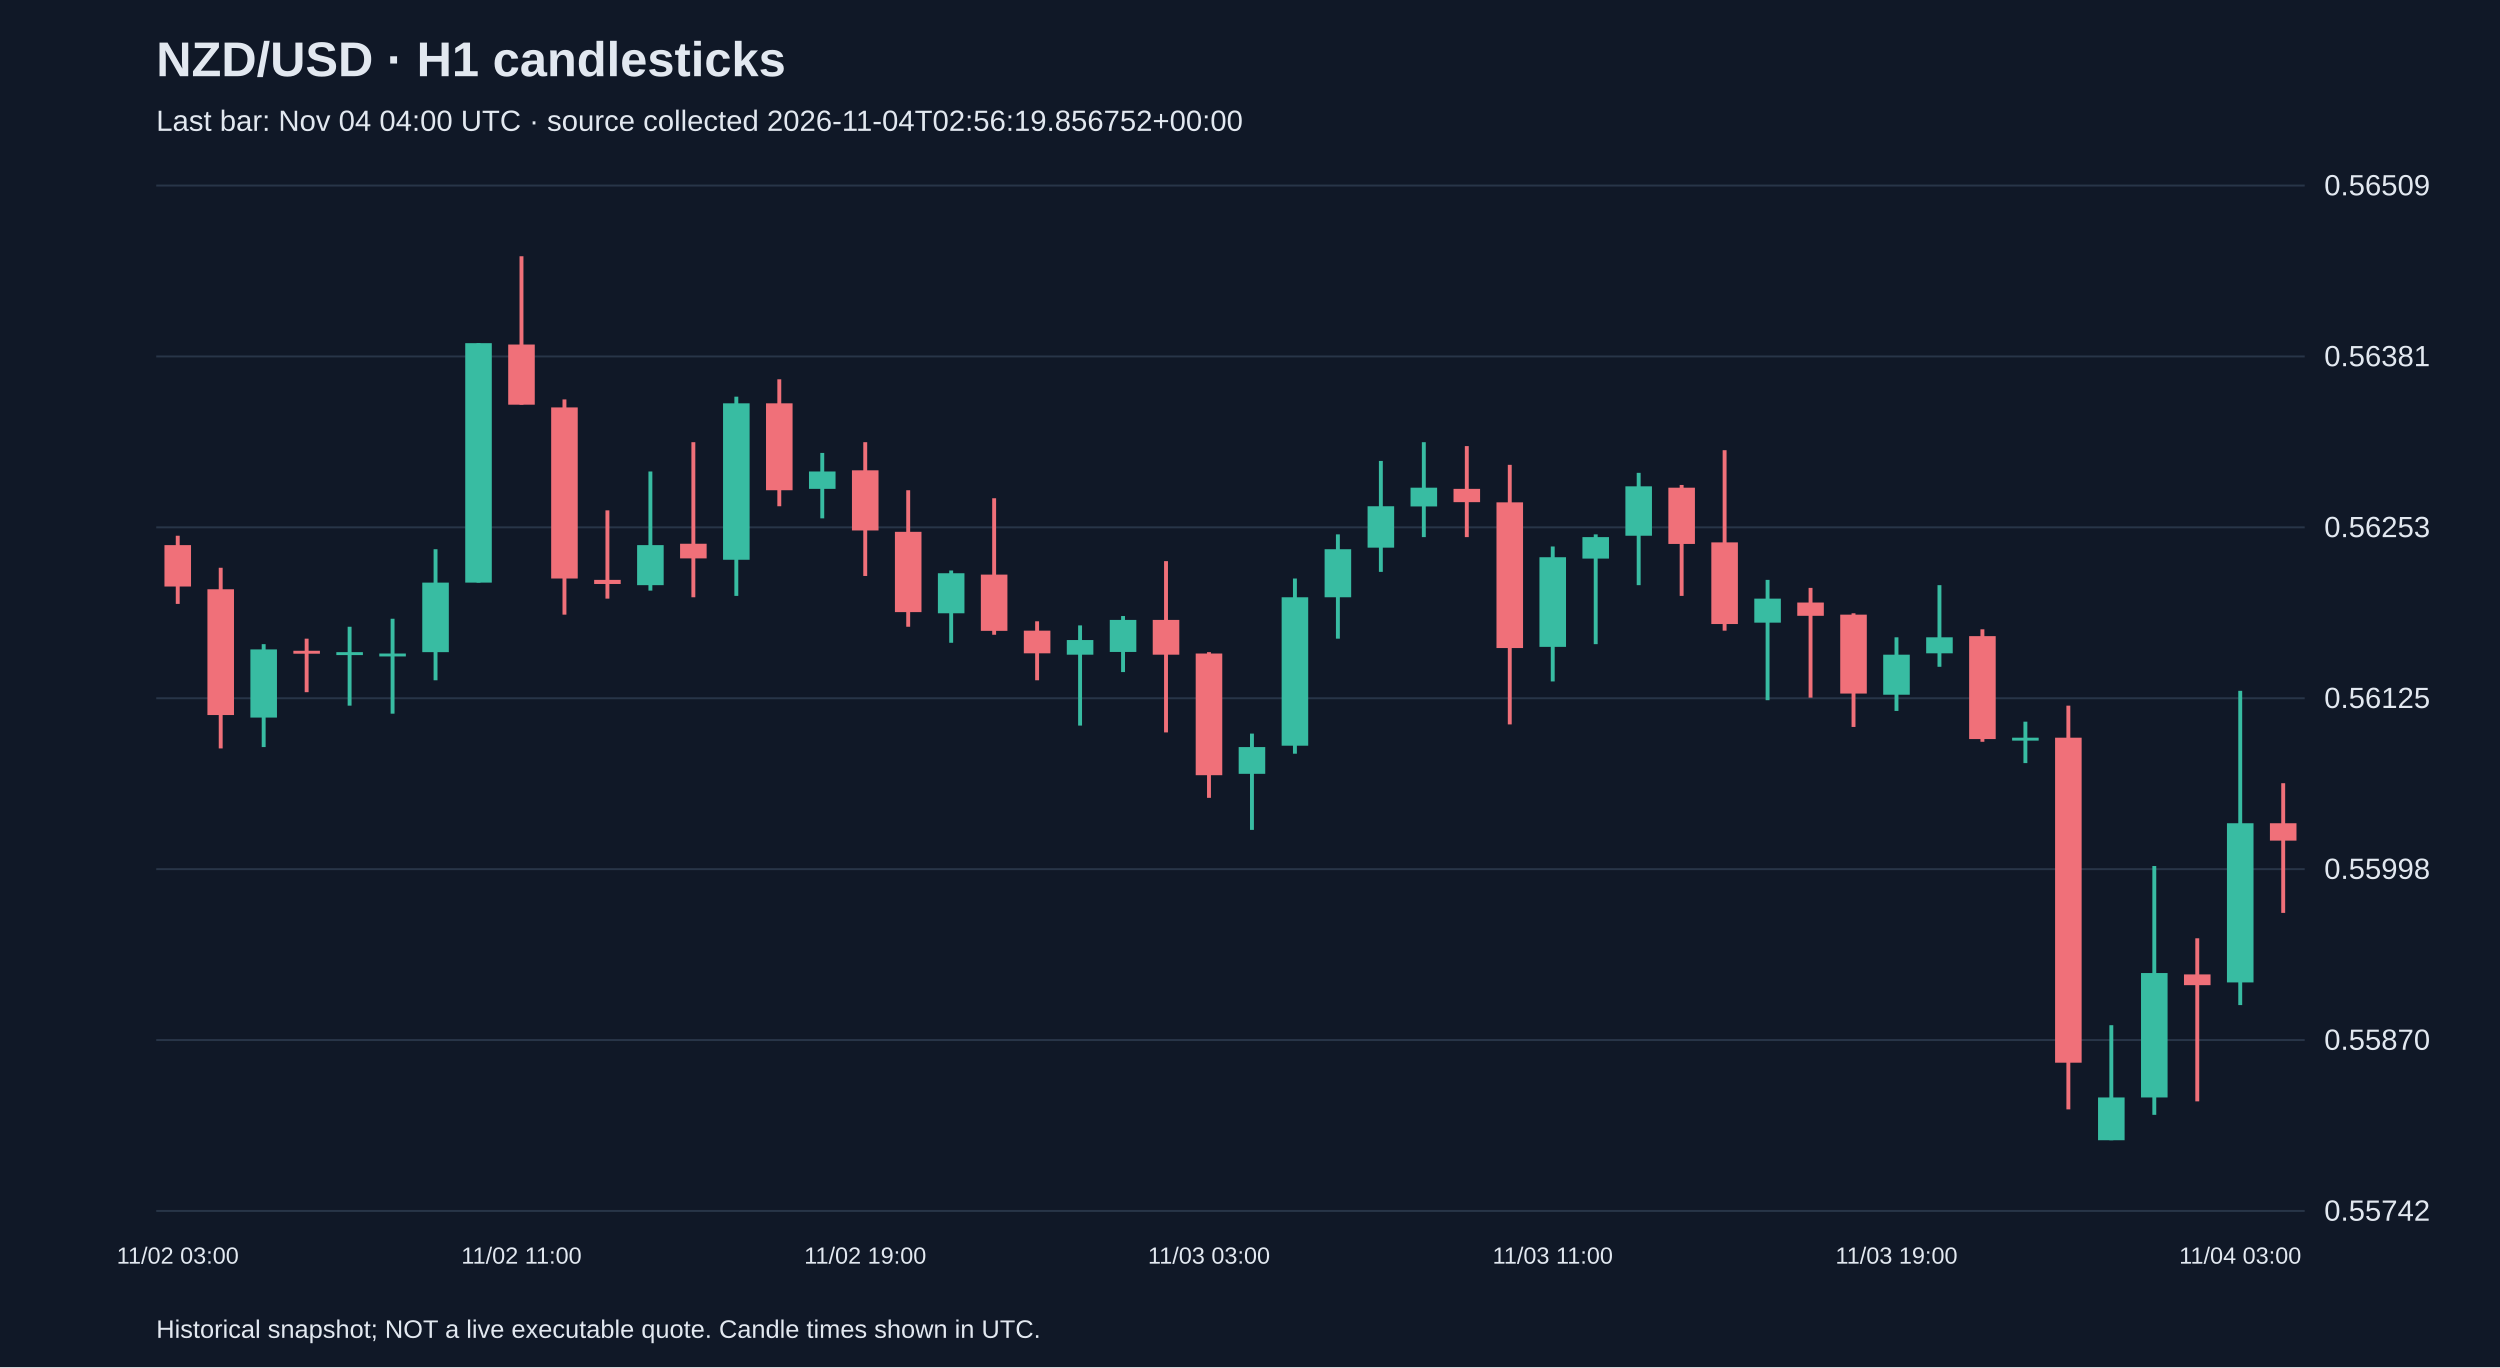
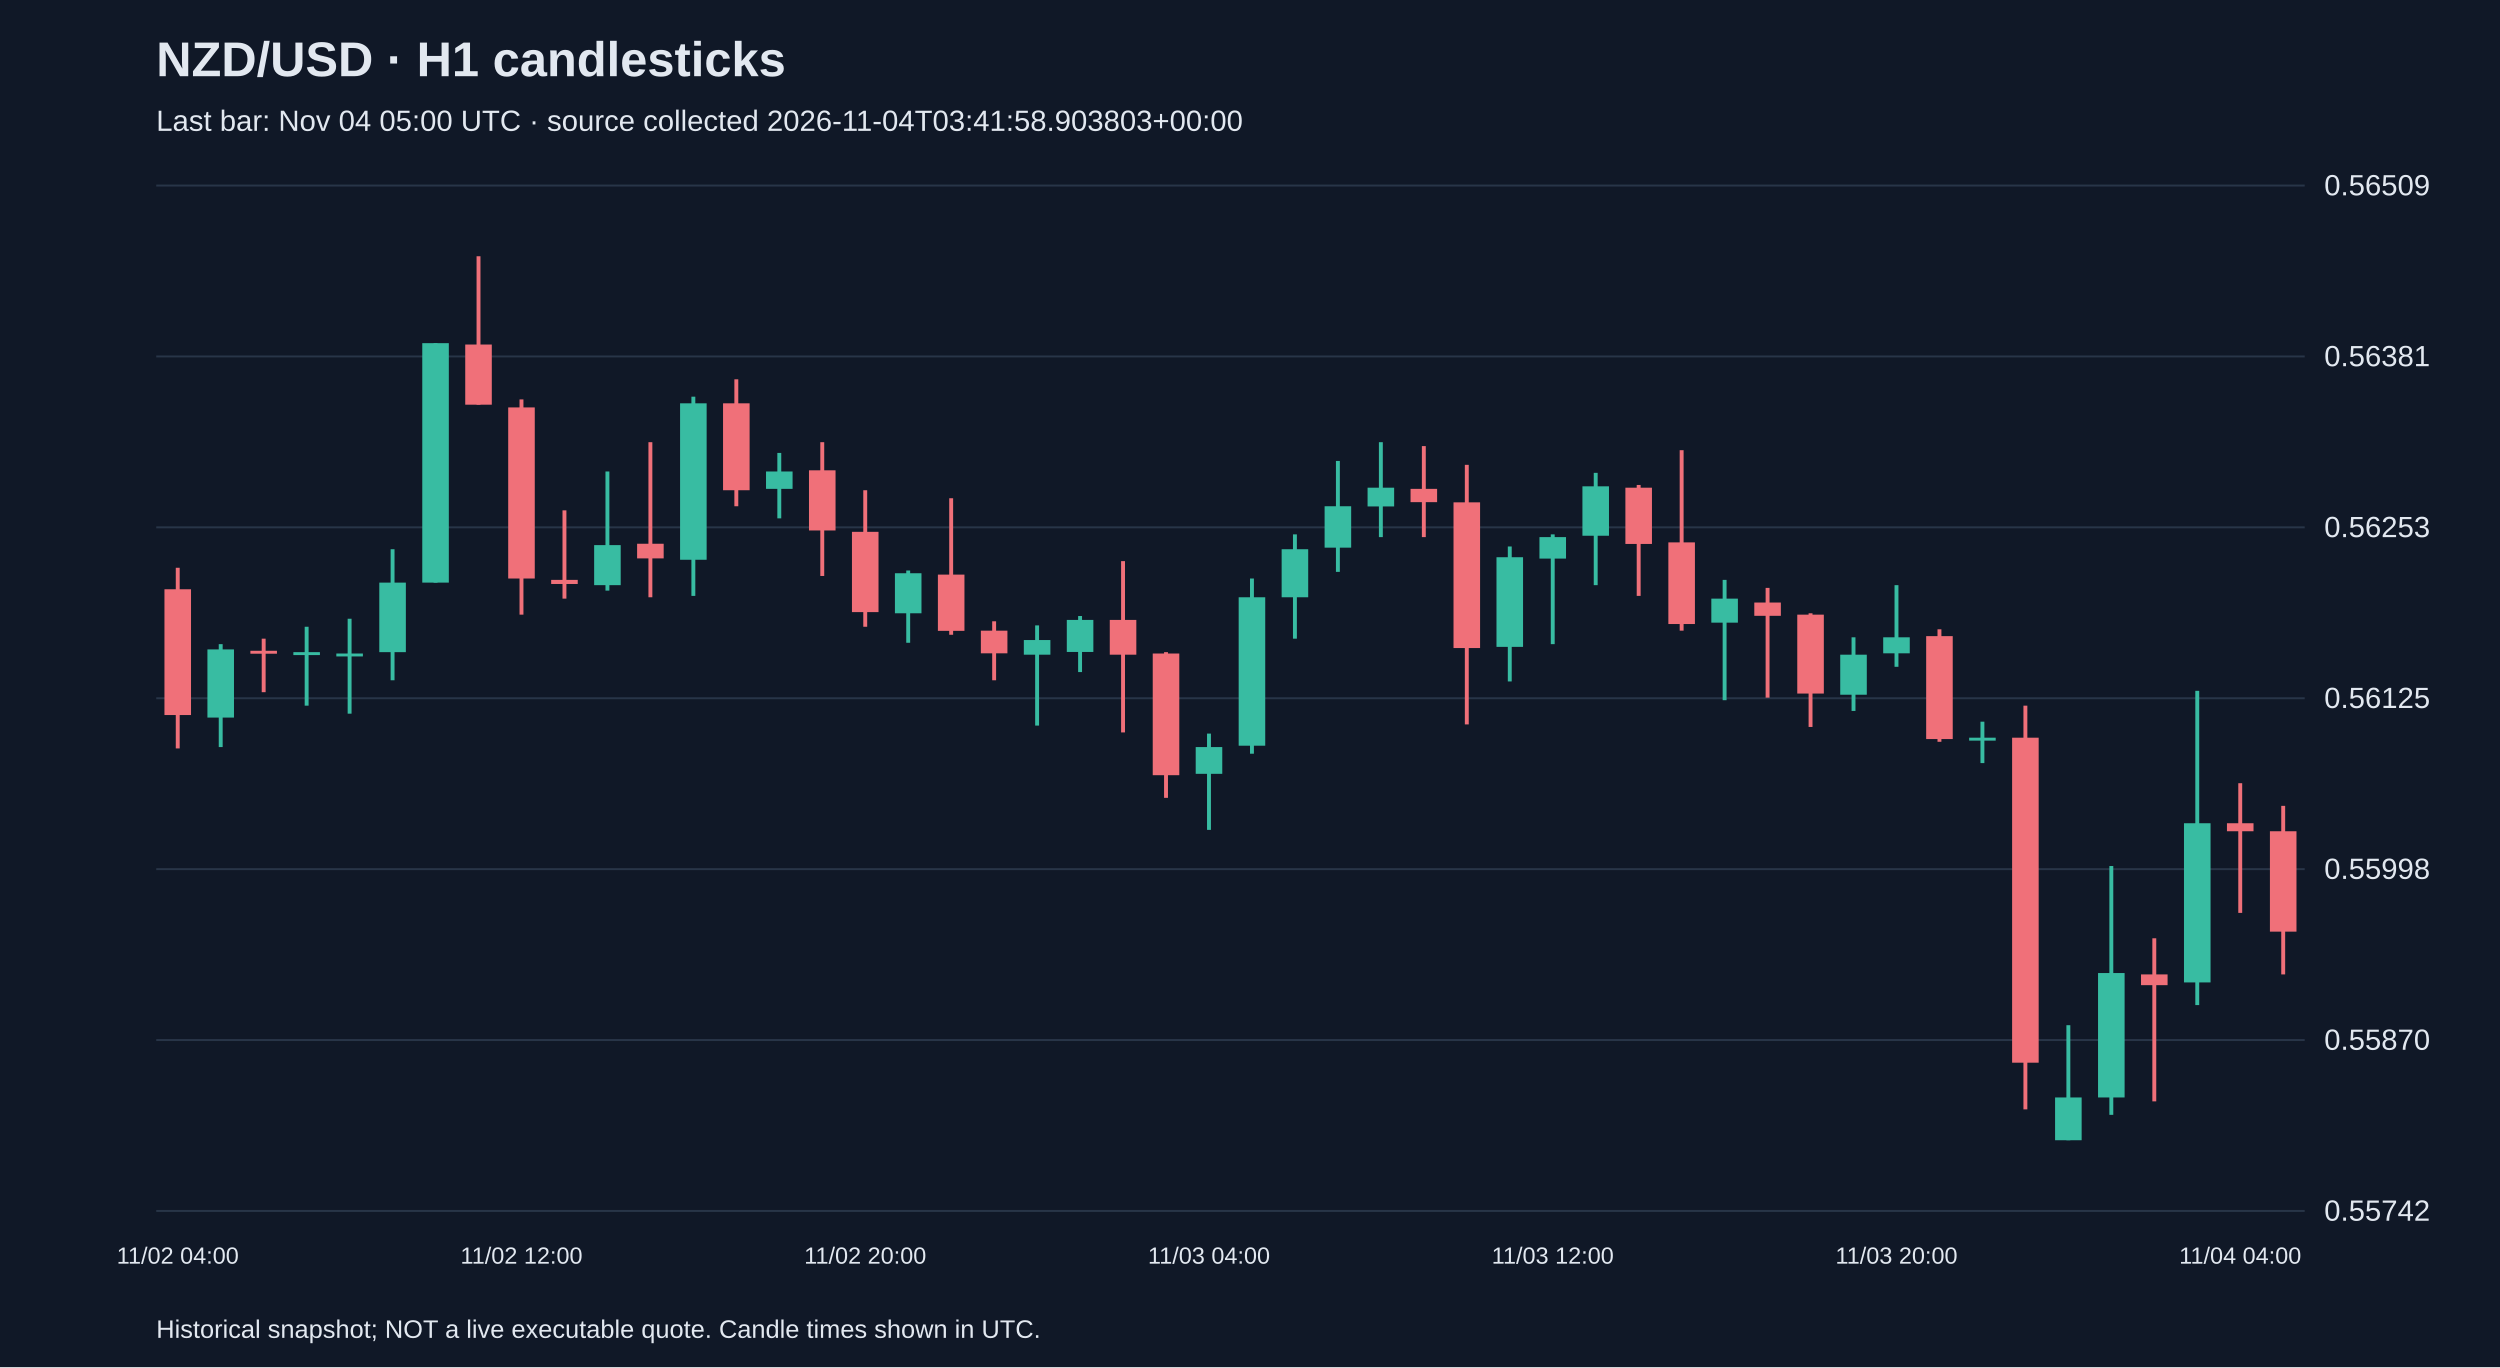
<svg xmlns="http://www.w3.org/2000/svg" viewBox="0 0 1280 700">
  <rect width="100%" height="100%" fill="#101827" />
  <style>text{font-family:Arial,sans-serif;fill:#e2e8f0}</style>
  <text x="80" y="39" font-size="25" font-weight="bold">NZD/USD · H1 candlesticks</text>
-   <text x="80" y="67" font-size="15" fill="#a6b1c5">Last bar: Nov 04 04:00 UTC · source collected 2026-11-04T02:56:19.856752+00:00</text>
+   <text x="80" y="67" font-size="15" fill="#a6b1c5">Last bar: Nov 04 05:00 UTC · source collected 2026-11-04T03:41:58.903803+00:00</text>
  <line x1="80" y1="620.0" x2="1180" y2="620.0" stroke="#283548" />
  <text x="1190" y="625.0" font-size="15">0.55742</text>
  <line x1="80" y1="532.5" x2="1180" y2="532.5" stroke="#283548" />
  <text x="1190" y="537.5" font-size="15">0.55870</text>
  <line x1="80" y1="445.0" x2="1180" y2="445.0" stroke="#283548" />
  <text x="1190" y="450.0" font-size="15">0.55998</text>
  <line x1="80" y1="357.5" x2="1180" y2="357.5" stroke="#283548" />
  <text x="1190" y="362.5" font-size="15">0.56125</text>
  <line x1="80" y1="270.0" x2="1180" y2="270.0" stroke="#283548" />
  <text x="1190" y="275.0" font-size="15">0.56253</text>
  <line x1="80" y1="182.5" x2="1180" y2="182.5" stroke="#283548" />
  <text x="1190" y="187.5" font-size="15">0.56381</text>
  <line x1="80" y1="95.0" x2="1180" y2="95.0" stroke="#283548" />
  <text x="1190" y="100.0" font-size="15">0.56509</text>
-   <line x1="91.0" y1="274.3" x2="91.0" y2="309.2" stroke="#f07079" stroke-width="2" />
-   <rect x="84.2" y="279.1" width="13.6" height="21.2" fill="#f07079" />
-   <text x="91.0" y="647" text-anchor="middle" font-size="12">11/02 03:00</text>
-   <line x1="113.0" y1="290.7" x2="113.0" y2="383.2" stroke="#f07079" stroke-width="2" />
-   <rect x="106.2" y="301.7" width="13.6" height="64.4" fill="#f07079" />
-   <line x1="135.0" y1="329.8" x2="135.0" y2="382.5" stroke="#38bca2" stroke-width="2" />
-   <rect x="128.2" y="332.5" width="13.6" height="34.9" fill="#38bca2" />
-   <line x1="157.0" y1="327.0" x2="157.0" y2="354.4" stroke="#f07079" stroke-width="2" />
-   <rect x="150.2" y="333.2" width="13.6" height="1.5" fill="#f07079" />
-   <line x1="179.0" y1="320.9" x2="179.0" y2="361.3" stroke="#38bca2" stroke-width="2" />
-   <rect x="172.2" y="333.9" width="13.6" height="1.5" fill="#38bca2" />
-   <line x1="201.0" y1="316.8" x2="201.0" y2="365.4" stroke="#38bca2" stroke-width="2" />
-   <rect x="194.2" y="334.6" width="13.6" height="1.5" fill="#38bca2" />
-   <line x1="223.0" y1="281.2" x2="223.0" y2="348.3" stroke="#38bca2" stroke-width="2" />
-   <rect x="216.2" y="298.3" width="13.6" height="35.6" fill="#38bca2" />
-   <line x1="245.0" y1="175.7" x2="245.0" y2="298.3" stroke="#38bca2" stroke-width="2" />
-   <rect x="238.2" y="175.7" width="13.6" height="122.6" fill="#38bca2" />
-   <line x1="267.0" y1="131.2" x2="267.0" y2="207.2" stroke="#f07079" stroke-width="2" />
-   <rect x="260.2" y="176.4" width="13.6" height="30.8" fill="#f07079" />
-   <text x="267.0" y="647" text-anchor="middle" font-size="12">11/02 11:00</text>
-   <line x1="289.0" y1="204.5" x2="289.0" y2="314.7" stroke="#f07079" stroke-width="2" />
-   <rect x="282.2" y="208.6" width="13.6" height="87.6" fill="#f07079" />
-   <line x1="311.0" y1="261.3" x2="311.0" y2="306.5" stroke="#f07079" stroke-width="2" />
-   <rect x="304.2" y="296.9" width="13.6" height="2.1" fill="#f07079" />
-   <line x1="333.0" y1="241.4" x2="333.0" y2="302.4" stroke="#38bca2" stroke-width="2" />
-   <rect x="326.2" y="279.1" width="13.6" height="20.5" fill="#38bca2" />
-   <line x1="355.0" y1="226.4" x2="355.0" y2="305.8" stroke="#f07079" stroke-width="2" />
-   <rect x="348.2" y="278.4" width="13.6" height="7.5" fill="#f07079" />
-   <line x1="377.0" y1="203.1" x2="377.0" y2="305.1" stroke="#38bca2" stroke-width="2" />
-   <rect x="370.2" y="206.5" width="13.6" height="80.1" fill="#38bca2" />
-   <line x1="399.0" y1="194.2" x2="399.0" y2="259.2" stroke="#f07079" stroke-width="2" />
-   <rect x="392.2" y="206.5" width="13.6" height="44.5" fill="#f07079" />
-   <line x1="421.0" y1="231.9" x2="421.0" y2="265.4" stroke="#38bca2" stroke-width="2" />
-   <rect x="414.2" y="241.4" width="13.6" height="8.9" fill="#38bca2" />
-   <line x1="443.0" y1="226.4" x2="443.0" y2="294.9" stroke="#f07079" stroke-width="2" />
-   <rect x="436.2" y="240.8" width="13.6" height="30.8" fill="#f07079" />
-   <text x="443.0" y="647" text-anchor="middle" font-size="12">11/02 19:00</text>
-   <line x1="465.0" y1="251.0" x2="465.0" y2="320.9" stroke="#f07079" stroke-width="2" />
-   <rect x="458.2" y="272.3" width="13.6" height="41.1" fill="#f07079" />
-   <line x1="487.0" y1="292.1" x2="487.0" y2="329.1" stroke="#38bca2" stroke-width="2" />
-   <rect x="480.2" y="293.5" width="13.6" height="20.5" fill="#38bca2" />
-   <line x1="509.0" y1="255.1" x2="509.0" y2="325.0" stroke="#f07079" stroke-width="2" />
-   <rect x="502.2" y="294.2" width="13.6" height="28.8" fill="#f07079" />
-   <line x1="531.0" y1="318.1" x2="531.0" y2="348.3" stroke="#f07079" stroke-width="2" />
-   <rect x="524.2" y="322.9" width="13.6" height="11.6" fill="#f07079" />
-   <line x1="553.0" y1="320.2" x2="553.0" y2="371.5" stroke="#38bca2" stroke-width="2" />
-   <rect x="546.2" y="327.7" width="13.6" height="7.5" fill="#38bca2" />
-   <line x1="575.0" y1="315.4" x2="575.0" y2="344.1" stroke="#38bca2" stroke-width="2" />
-   <rect x="568.2" y="317.4" width="13.6" height="16.4" fill="#38bca2" />
-   <line x1="597.0" y1="287.3" x2="597.0" y2="375.0" stroke="#f07079" stroke-width="2" />
-   <rect x="590.2" y="317.4" width="13.6" height="17.8" fill="#f07079" />
-   <line x1="619.0" y1="333.9" x2="619.0" y2="408.5" stroke="#f07079" stroke-width="2" />
-   <rect x="612.2" y="334.6" width="13.6" height="62.3" fill="#f07079" />
-   <text x="619.0" y="647" text-anchor="middle" font-size="12">11/03 03:00</text>
-   <line x1="641.0" y1="375.6" x2="641.0" y2="424.9" stroke="#38bca2" stroke-width="2" />
-   <rect x="634.2" y="382.5" width="13.6" height="13.7" fill="#38bca2" />
-   <line x1="663.0" y1="296.2" x2="663.0" y2="385.9" stroke="#38bca2" stroke-width="2" />
-   <rect x="656.2" y="305.8" width="13.6" height="76.0" fill="#38bca2" />
-   <line x1="685.0" y1="273.6" x2="685.0" y2="327.0" stroke="#38bca2" stroke-width="2" />
-   <rect x="678.2" y="281.2" width="13.6" height="24.6" fill="#38bca2" />
-   <line x1="707.0" y1="236.0" x2="707.0" y2="292.8" stroke="#38bca2" stroke-width="2" />
-   <rect x="700.2" y="259.2" width="13.6" height="21.2" fill="#38bca2" />
-   <line x1="729.0" y1="226.4" x2="729.0" y2="275.0" stroke="#38bca2" stroke-width="2" />
-   <rect x="722.2" y="249.7" width="13.6" height="9.6" fill="#38bca2" />
-   <line x1="751.0" y1="228.4" x2="751.0" y2="275.0" stroke="#f07079" stroke-width="2" />
-   <rect x="744.2" y="250.3" width="13.6" height="6.8" fill="#f07079" />
-   <line x1="773.0" y1="238.0" x2="773.0" y2="370.9" stroke="#f07079" stroke-width="2" />
-   <rect x="766.2" y="257.2" width="13.6" height="74.6" fill="#f07079" />
-   <line x1="795.0" y1="279.8" x2="795.0" y2="348.9" stroke="#38bca2" stroke-width="2" />
-   <rect x="788.2" y="285.3" width="13.6" height="45.9" fill="#38bca2" />
-   <text x="795.0" y="647" text-anchor="middle" font-size="12">11/03 11:00</text>
-   <line x1="817.0" y1="273.6" x2="817.0" y2="329.8" stroke="#38bca2" stroke-width="2" />
-   <rect x="810.2" y="275.0" width="13.6" height="11.0" fill="#38bca2" />
-   <line x1="839.0" y1="242.1" x2="839.0" y2="299.6" stroke="#38bca2" stroke-width="2" />
-   <rect x="832.2" y="249.0" width="13.6" height="25.3" fill="#38bca2" />
-   <line x1="861.0" y1="248.3" x2="861.0" y2="305.1" stroke="#f07079" stroke-width="2" />
-   <rect x="854.2" y="249.7" width="13.6" height="28.8" fill="#f07079" />
-   <line x1="883.0" y1="230.5" x2="883.0" y2="322.9" stroke="#f07079" stroke-width="2" />
-   <rect x="876.2" y="277.7" width="13.6" height="41.8" fill="#f07079" />
-   <line x1="905.0" y1="296.9" x2="905.0" y2="358.5" stroke="#38bca2" stroke-width="2" />
-   <rect x="898.2" y="306.5" width="13.6" height="12.3" fill="#38bca2" />
-   <line x1="927.0" y1="301.0" x2="927.0" y2="357.2" stroke="#f07079" stroke-width="2" />
-   <rect x="920.2" y="308.5" width="13.6" height="6.8" fill="#f07079" />
-   <line x1="949.0" y1="314.0" x2="949.0" y2="372.2" stroke="#f07079" stroke-width="2" />
-   <rect x="942.2" y="314.7" width="13.6" height="40.4" fill="#f07079" />
-   <line x1="971.0" y1="326.3" x2="971.0" y2="364.0" stroke="#38bca2" stroke-width="2" />
-   <rect x="964.2" y="335.2" width="13.6" height="20.5" fill="#38bca2" />
-   <text x="971.0" y="647" text-anchor="middle" font-size="12">11/03 19:00</text>
-   <line x1="993.0" y1="299.6" x2="993.0" y2="341.4" stroke="#38bca2" stroke-width="2" />
-   <rect x="986.2" y="326.3" width="13.6" height="8.2" fill="#38bca2" />
-   <line x1="1015.0" y1="322.2" x2="1015.0" y2="379.8" stroke="#f07079" stroke-width="2" />
-   <rect x="1008.2" y="325.7" width="13.6" height="52.7" fill="#f07079" />
-   <line x1="1037.0" y1="369.5" x2="1037.0" y2="390.7" stroke="#38bca2" stroke-width="2" />
-   <rect x="1030.2" y="377.7" width="13.6" height="1.5" fill="#38bca2" />
-   <line x1="1059.0" y1="361.3" x2="1059.0" y2="568.0" stroke="#f07079" stroke-width="2" />
-   <rect x="1052.2" y="377.7" width="13.6" height="166.4" fill="#f07079" />
-   <line x1="1081.0" y1="524.9" x2="1081.0" y2="583.8" stroke="#38bca2" stroke-width="2" />
-   <rect x="1074.2" y="561.9" width="13.6" height="21.9" fill="#38bca2" />
-   <line x1="1103.0" y1="443.4" x2="1103.0" y2="570.8" stroke="#38bca2" stroke-width="2" />
-   <rect x="1096.2" y="498.2" width="13.6" height="63.7" fill="#38bca2" />
-   <line x1="1125.0" y1="480.4" x2="1125.0" y2="563.9" stroke="#f07079" stroke-width="2" />
-   <rect x="1118.2" y="498.9" width="13.6" height="5.5" fill="#f07079" />
-   <line x1="1147.0" y1="353.7" x2="1147.0" y2="514.6" stroke="#38bca2" stroke-width="2" />
-   <rect x="1140.2" y="421.5" width="13.6" height="81.5" fill="#38bca2" />
-   <text x="1147.0" y="647" text-anchor="middle" font-size="12">11/04 03:00</text>
-   <line x1="1169.0" y1="401.0" x2="1169.0" y2="467.4" stroke="#f07079" stroke-width="2" />
-   <rect x="1162.2" y="421.5" width="13.6" height="8.9" fill="#f07079" />
+   <line x1="91.0" y1="290.7" x2="91.0" y2="383.2" stroke="#f07079" stroke-width="2" />
+   <rect x="84.2" y="301.7" width="13.6" height="64.4" fill="#f07079" />
+   <text x="91.0" y="647" text-anchor="middle" font-size="12">11/02 04:00</text>
+   <line x1="113.0" y1="329.8" x2="113.0" y2="382.5" stroke="#38bca2" stroke-width="2" />
+   <rect x="106.2" y="332.5" width="13.6" height="34.9" fill="#38bca2" />
+   <line x1="135.0" y1="327.0" x2="135.0" y2="354.4" stroke="#f07079" stroke-width="2" />
+   <rect x="128.2" y="333.2" width="13.6" height="1.5" fill="#f07079" />
+   <line x1="157.0" y1="320.9" x2="157.0" y2="361.3" stroke="#38bca2" stroke-width="2" />
+   <rect x="150.2" y="333.9" width="13.6" height="1.5" fill="#38bca2" />
+   <line x1="179.0" y1="316.8" x2="179.0" y2="365.4" stroke="#38bca2" stroke-width="2" />
+   <rect x="172.2" y="334.6" width="13.6" height="1.5" fill="#38bca2" />
+   <line x1="201.0" y1="281.2" x2="201.0" y2="348.3" stroke="#38bca2" stroke-width="2" />
+   <rect x="194.2" y="298.3" width="13.6" height="35.6" fill="#38bca2" />
+   <line x1="223.0" y1="175.7" x2="223.0" y2="298.3" stroke="#38bca2" stroke-width="2" />
+   <rect x="216.2" y="175.7" width="13.6" height="122.6" fill="#38bca2" />
+   <line x1="245.0" y1="131.2" x2="245.0" y2="207.2" stroke="#f07079" stroke-width="2" />
+   <rect x="238.2" y="176.4" width="13.6" height="30.8" fill="#f07079" />
+   <line x1="267.0" y1="204.5" x2="267.0" y2="314.7" stroke="#f07079" stroke-width="2" />
+   <rect x="260.2" y="208.6" width="13.6" height="87.6" fill="#f07079" />
+   <text x="267.0" y="647" text-anchor="middle" font-size="12">11/02 12:00</text>
+   <line x1="289.0" y1="261.3" x2="289.0" y2="306.5" stroke="#f07079" stroke-width="2" />
+   <rect x="282.2" y="296.9" width="13.6" height="2.1" fill="#f07079" />
+   <line x1="311.0" y1="241.4" x2="311.0" y2="302.4" stroke="#38bca2" stroke-width="2" />
+   <rect x="304.2" y="279.1" width="13.6" height="20.5" fill="#38bca2" />
+   <line x1="333.0" y1="226.4" x2="333.0" y2="305.8" stroke="#f07079" stroke-width="2" />
+   <rect x="326.2" y="278.4" width="13.6" height="7.5" fill="#f07079" />
+   <line x1="355.0" y1="203.1" x2="355.0" y2="305.1" stroke="#38bca2" stroke-width="2" />
+   <rect x="348.2" y="206.5" width="13.6" height="80.1" fill="#38bca2" />
+   <line x1="377.0" y1="194.2" x2="377.0" y2="259.2" stroke="#f07079" stroke-width="2" />
+   <rect x="370.2" y="206.5" width="13.6" height="44.5" fill="#f07079" />
+   <line x1="399.0" y1="231.9" x2="399.0" y2="265.4" stroke="#38bca2" stroke-width="2" />
+   <rect x="392.2" y="241.4" width="13.6" height="8.9" fill="#38bca2" />
+   <line x1="421.0" y1="226.4" x2="421.0" y2="294.9" stroke="#f07079" stroke-width="2" />
+   <rect x="414.2" y="240.8" width="13.6" height="30.8" fill="#f07079" />
+   <line x1="443.0" y1="251.0" x2="443.0" y2="320.9" stroke="#f07079" stroke-width="2" />
+   <rect x="436.2" y="272.3" width="13.6" height="41.1" fill="#f07079" />
+   <text x="443.0" y="647" text-anchor="middle" font-size="12">11/02 20:00</text>
+   <line x1="465.0" y1="292.1" x2="465.0" y2="329.1" stroke="#38bca2" stroke-width="2" />
+   <rect x="458.2" y="293.5" width="13.6" height="20.5" fill="#38bca2" />
+   <line x1="487.0" y1="255.1" x2="487.0" y2="325.0" stroke="#f07079" stroke-width="2" />
+   <rect x="480.2" y="294.2" width="13.6" height="28.8" fill="#f07079" />
+   <line x1="509.0" y1="318.1" x2="509.0" y2="348.3" stroke="#f07079" stroke-width="2" />
+   <rect x="502.2" y="322.9" width="13.6" height="11.6" fill="#f07079" />
+   <line x1="531.0" y1="320.2" x2="531.0" y2="371.5" stroke="#38bca2" stroke-width="2" />
+   <rect x="524.2" y="327.7" width="13.6" height="7.5" fill="#38bca2" />
+   <line x1="553.0" y1="315.4" x2="553.0" y2="344.1" stroke="#38bca2" stroke-width="2" />
+   <rect x="546.2" y="317.4" width="13.6" height="16.4" fill="#38bca2" />
+   <line x1="575.0" y1="287.3" x2="575.0" y2="375.0" stroke="#f07079" stroke-width="2" />
+   <rect x="568.2" y="317.4" width="13.6" height="17.8" fill="#f07079" />
+   <line x1="597.0" y1="333.9" x2="597.0" y2="408.5" stroke="#f07079" stroke-width="2" />
+   <rect x="590.2" y="334.6" width="13.6" height="62.3" fill="#f07079" />
+   <line x1="619.0" y1="375.6" x2="619.0" y2="424.9" stroke="#38bca2" stroke-width="2" />
+   <rect x="612.2" y="382.5" width="13.6" height="13.7" fill="#38bca2" />
+   <text x="619.0" y="647" text-anchor="middle" font-size="12">11/03 04:00</text>
+   <line x1="641.0" y1="296.2" x2="641.0" y2="385.9" stroke="#38bca2" stroke-width="2" />
+   <rect x="634.2" y="305.8" width="13.6" height="76.0" fill="#38bca2" />
+   <line x1="663.0" y1="273.6" x2="663.0" y2="327.0" stroke="#38bca2" stroke-width="2" />
+   <rect x="656.2" y="281.2" width="13.6" height="24.6" fill="#38bca2" />
+   <line x1="685.0" y1="236.0" x2="685.0" y2="292.8" stroke="#38bca2" stroke-width="2" />
+   <rect x="678.2" y="259.2" width="13.6" height="21.2" fill="#38bca2" />
+   <line x1="707.0" y1="226.4" x2="707.0" y2="275.0" stroke="#38bca2" stroke-width="2" />
+   <rect x="700.2" y="249.7" width="13.6" height="9.6" fill="#38bca2" />
+   <line x1="729.0" y1="228.4" x2="729.0" y2="275.0" stroke="#f07079" stroke-width="2" />
+   <rect x="722.2" y="250.3" width="13.6" height="6.8" fill="#f07079" />
+   <line x1="751.0" y1="238.0" x2="751.0" y2="370.9" stroke="#f07079" stroke-width="2" />
+   <rect x="744.2" y="257.2" width="13.6" height="74.6" fill="#f07079" />
+   <line x1="773.0" y1="279.8" x2="773.0" y2="348.9" stroke="#38bca2" stroke-width="2" />
+   <rect x="766.2" y="285.3" width="13.6" height="45.9" fill="#38bca2" />
+   <line x1="795.0" y1="273.6" x2="795.0" y2="329.8" stroke="#38bca2" stroke-width="2" />
+   <rect x="788.2" y="275.0" width="13.6" height="11.0" fill="#38bca2" />
+   <text x="795.0" y="647" text-anchor="middle" font-size="12">11/03 12:00</text>
+   <line x1="817.0" y1="242.1" x2="817.0" y2="299.6" stroke="#38bca2" stroke-width="2" />
+   <rect x="810.2" y="249.0" width="13.6" height="25.3" fill="#38bca2" />
+   <line x1="839.0" y1="248.3" x2="839.0" y2="305.1" stroke="#f07079" stroke-width="2" />
+   <rect x="832.2" y="249.7" width="13.6" height="28.8" fill="#f07079" />
+   <line x1="861.0" y1="230.5" x2="861.0" y2="322.9" stroke="#f07079" stroke-width="2" />
+   <rect x="854.2" y="277.7" width="13.6" height="41.8" fill="#f07079" />
+   <line x1="883.0" y1="296.9" x2="883.0" y2="358.5" stroke="#38bca2" stroke-width="2" />
+   <rect x="876.2" y="306.5" width="13.6" height="12.3" fill="#38bca2" />
+   <line x1="905.0" y1="301.0" x2="905.0" y2="357.2" stroke="#f07079" stroke-width="2" />
+   <rect x="898.2" y="308.5" width="13.6" height="6.8" fill="#f07079" />
+   <line x1="927.0" y1="314.0" x2="927.0" y2="372.2" stroke="#f07079" stroke-width="2" />
+   <rect x="920.2" y="314.7" width="13.6" height="40.4" fill="#f07079" />
+   <line x1="949.0" y1="326.3" x2="949.0" y2="364.0" stroke="#38bca2" stroke-width="2" />
+   <rect x="942.2" y="335.2" width="13.6" height="20.5" fill="#38bca2" />
+   <line x1="971.0" y1="299.6" x2="971.0" y2="341.4" stroke="#38bca2" stroke-width="2" />
+   <rect x="964.2" y="326.3" width="13.6" height="8.2" fill="#38bca2" />
+   <text x="971.0" y="647" text-anchor="middle" font-size="12">11/03 20:00</text>
+   <line x1="993.0" y1="322.2" x2="993.0" y2="379.8" stroke="#f07079" stroke-width="2" />
+   <rect x="986.2" y="325.7" width="13.6" height="52.7" fill="#f07079" />
+   <line x1="1015.0" y1="369.5" x2="1015.0" y2="390.7" stroke="#38bca2" stroke-width="2" />
+   <rect x="1008.2" y="377.7" width="13.6" height="1.5" fill="#38bca2" />
+   <line x1="1037.0" y1="361.3" x2="1037.0" y2="568.0" stroke="#f07079" stroke-width="2" />
+   <rect x="1030.2" y="377.7" width="13.6" height="166.4" fill="#f07079" />
+   <line x1="1059.0" y1="524.9" x2="1059.0" y2="583.8" stroke="#38bca2" stroke-width="2" />
+   <rect x="1052.2" y="561.9" width="13.6" height="21.9" fill="#38bca2" />
+   <line x1="1081.0" y1="443.4" x2="1081.0" y2="570.8" stroke="#38bca2" stroke-width="2" />
+   <rect x="1074.2" y="498.2" width="13.6" height="63.7" fill="#38bca2" />
+   <line x1="1103.0" y1="480.4" x2="1103.0" y2="563.9" stroke="#f07079" stroke-width="2" />
+   <rect x="1096.2" y="498.9" width="13.6" height="5.5" fill="#f07079" />
+   <line x1="1125.0" y1="353.7" x2="1125.0" y2="514.6" stroke="#38bca2" stroke-width="2" />
+   <rect x="1118.2" y="421.5" width="13.6" height="81.5" fill="#38bca2" />
+   <line x1="1147.0" y1="401.0" x2="1147.0" y2="467.4" stroke="#f07079" stroke-width="2" />
+   <rect x="1140.2" y="421.5" width="13.6" height="4.1" fill="#f07079" />
+   <text x="1147.0" y="647" text-anchor="middle" font-size="12">11/04 04:00</text>
+   <line x1="1169.0" y1="412.6" x2="1169.0" y2="498.9" stroke="#f07079" stroke-width="2" />
+   <rect x="1162.2" y="425.6" width="13.6" height="51.4" fill="#f07079" />
  <text x="80" y="685" font-size="13">Historical snapshot; NOT a live executable quote. Candle times shown in UTC.</text>
</svg>
